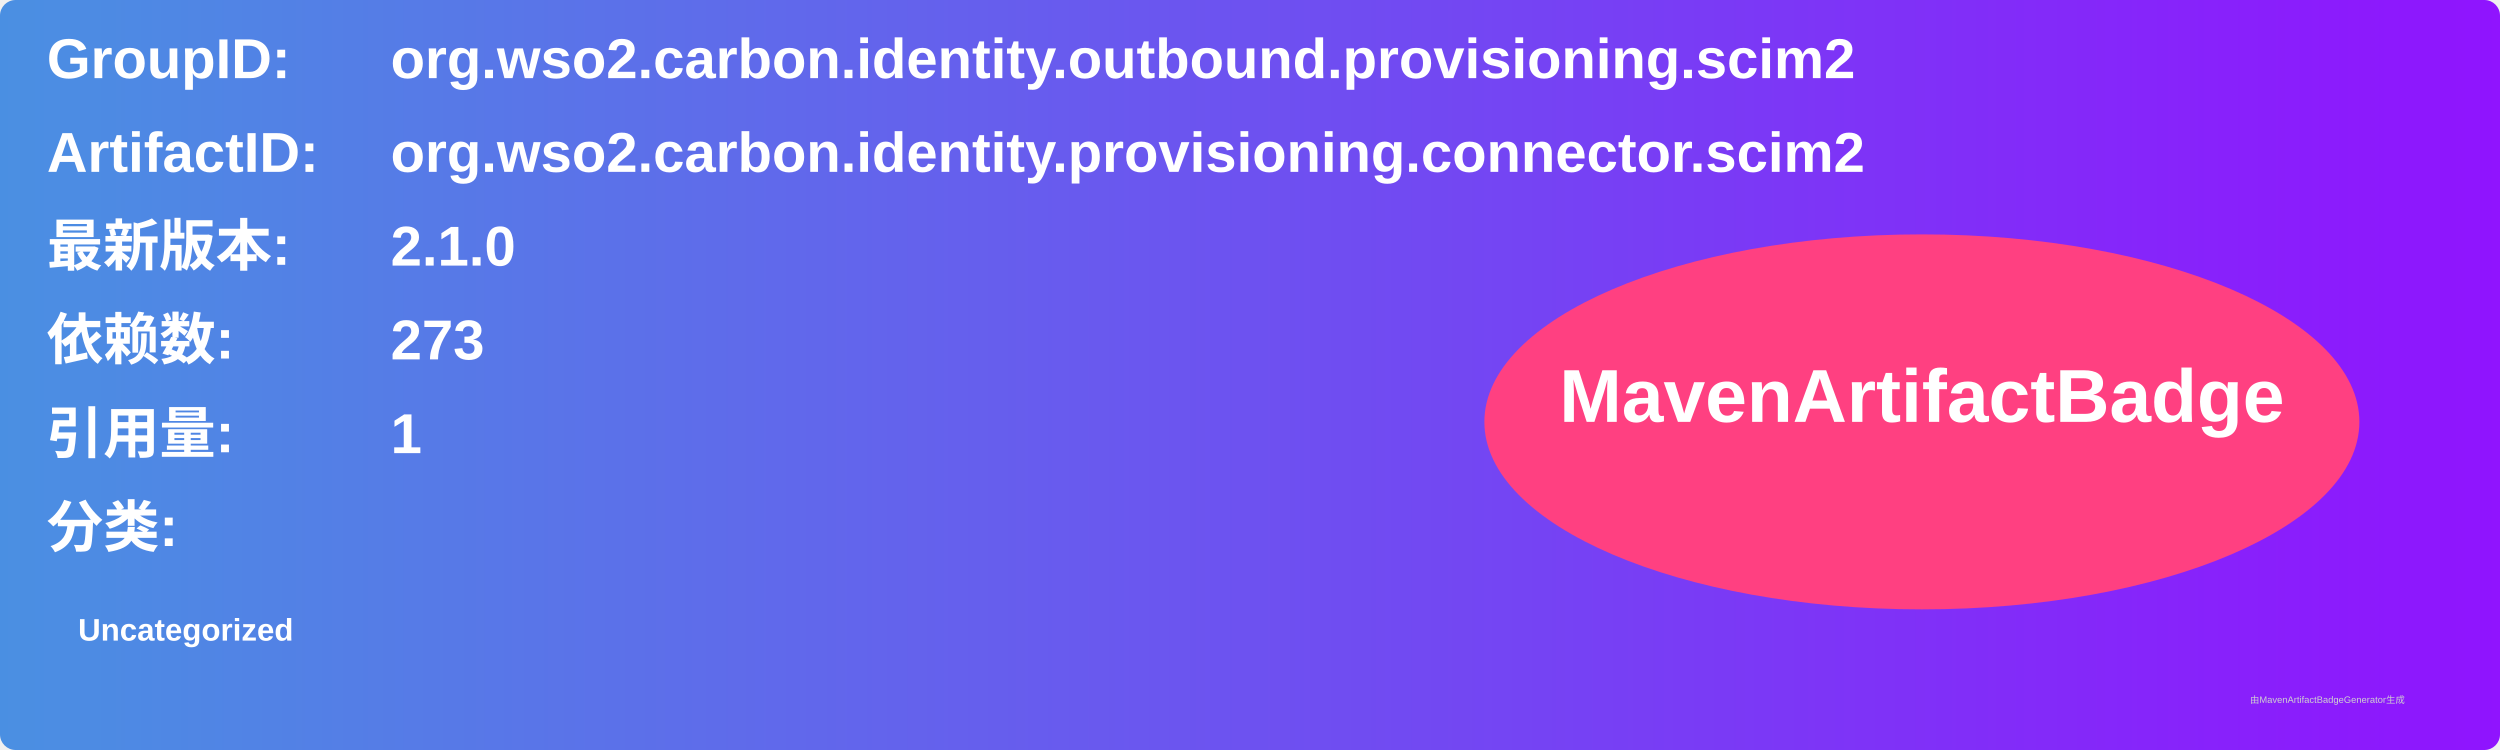
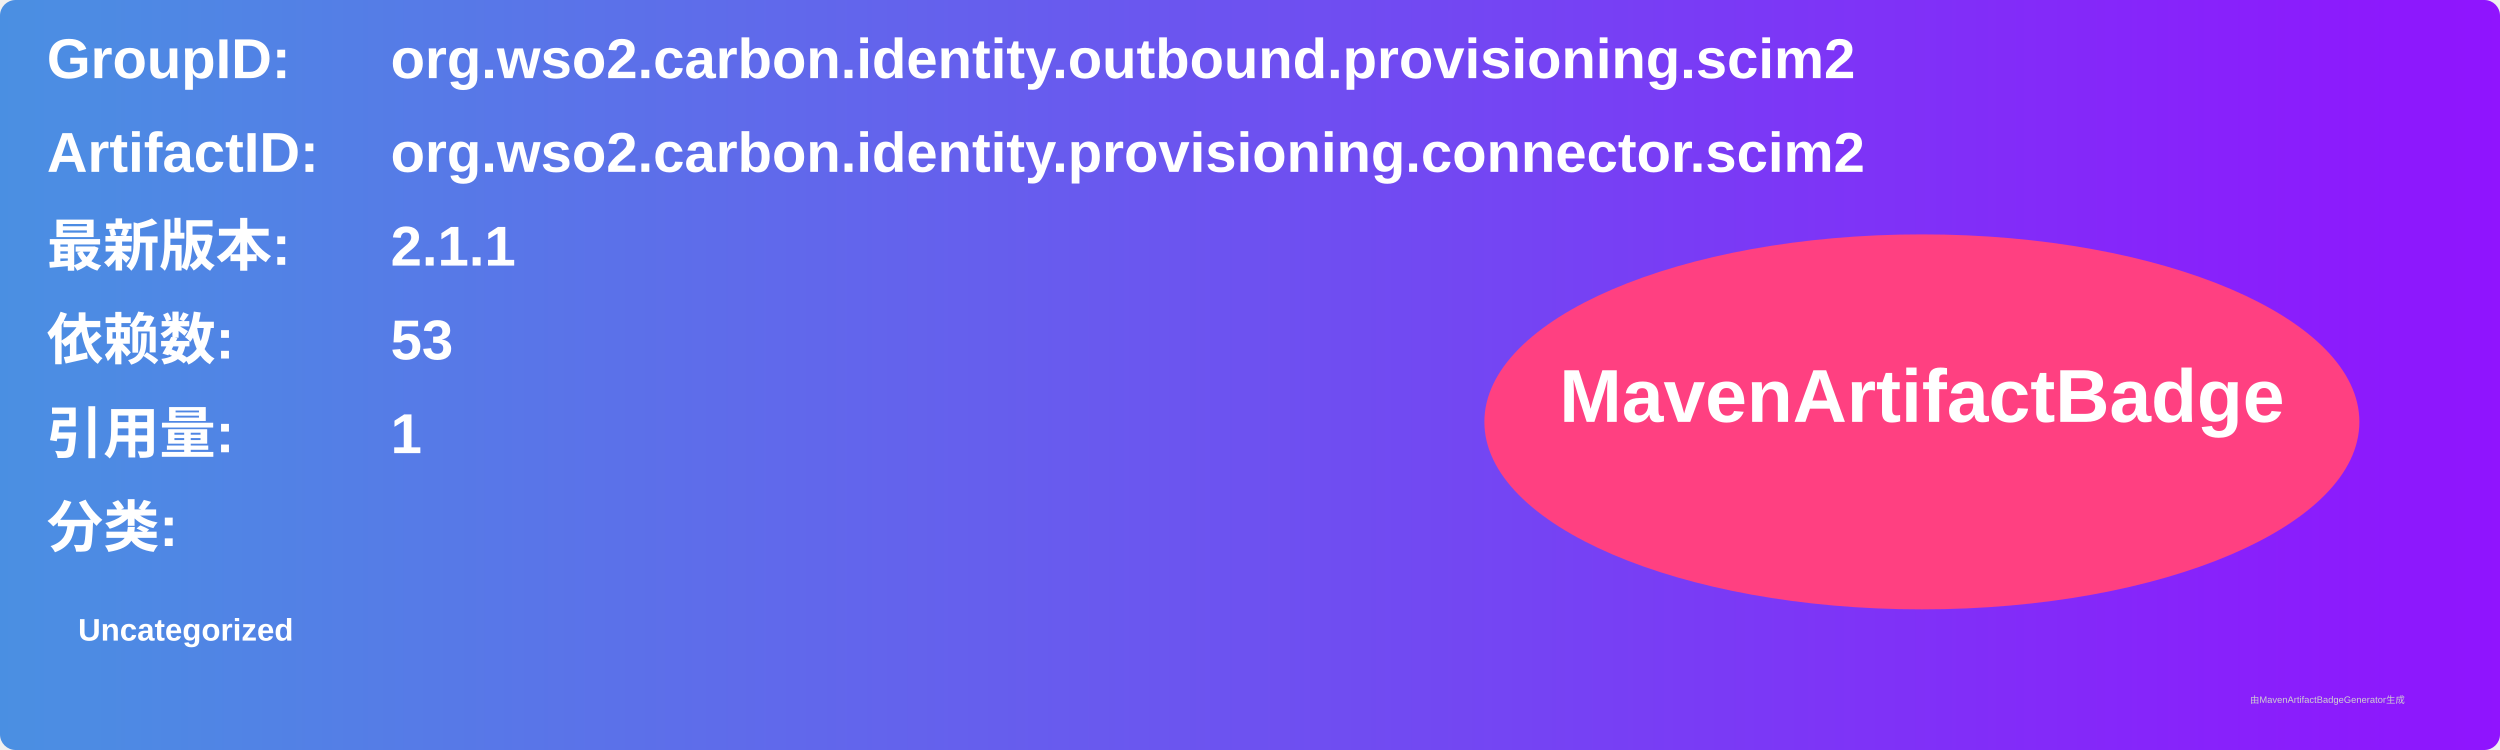
<svg xmlns="http://www.w3.org/2000/svg" width="800" height="240" viewBox="0 0 800 240">
  <linearGradient id="grad" x1="0%" y1="0%" x2="100%" y2="0%">
    <stop offset="0%" stop-color="#4a90e2" />
    <stop offset="100%" stop-color="#9013fe" />
  </linearGradient>
  <rect width="100%" height="100%" rx="5" ry="5" fill="url(#grad)" />
  <g transform="translate(15, 15)">
    <text x="0" y="10" font-family="Arial" font-size="18" fill="white" font-weight="bold" width="260">GroupID:</text>
    <text x="110" y="10" font-family="Arial" font-size="18" fill="white" font-weight="bold" width="460">org.wso2.carbon.identity.outbound.provisioning.scim2</text>
    <text x="0" y="40" font-family="Arial" font-size="18" fill="white" font-weight="bold" width="260">ArtifactID:</text>
    <text x="110" y="40" font-family="Arial" font-size="18" fill="white" font-weight="bold" width="460">org.wso2.carbon.identity.provisioning.connector.scim2</text>
    <text x="0" y="70" font-family="Arial" font-size="18" fill="white" font-weight="bold">最新版本:</text>
    <text x="110" y="70" font-family="Arial" font-size="18" fill="white" font-weight="bold">
-       <tspan font-weight="bold">2.1.0</tspan>
+       <tspan font-weight="bold">2.1.1</tspan>
    </text>
    <text x="0" y="100" font-family="Arial" font-size="18" fill="white" font-weight="bold">依赖数: </text>
    <text x="110" y="100" font-family="Arial" font-size="18" fill="white">
-       <tspan font-weight="bold">273</tspan>
+       <tspan font-weight="bold">53</tspan>
    </text>
    <text x="0" y="130" font-family="Arial" font-size="18" fill="white" font-weight="bold">引用量: </text>
    <text x="110" y="130" font-family="Arial" font-size="18" fill="white">
      <tspan font-weight="bold">1</tspan>
    </text>
    <text x="0" y="160" font-family="Arial" font-size="18" fill="white" font-weight="bold">分类:</text>
    <text x="10" y="190" font-family="Arial" font-size="10" fill="white">
      <tspan font-weight="bold">Uncategorized</tspan>
    </text>
    <ellipse cx="600" cy="120" rx="140" ry="60" fill="#ff4081" />
    <text x="600" y="120" text-anchor="middle" font-family="Arial" font-size="24" fill="white" font-weight="bold">MavenArtifactBadge</text>
  </g>
  <text x="720" y="225" font-family="Arial" font-size="3" fill="#d0d0d0">由MavenArtifactBadgeGenerator生成</text>
</svg>
